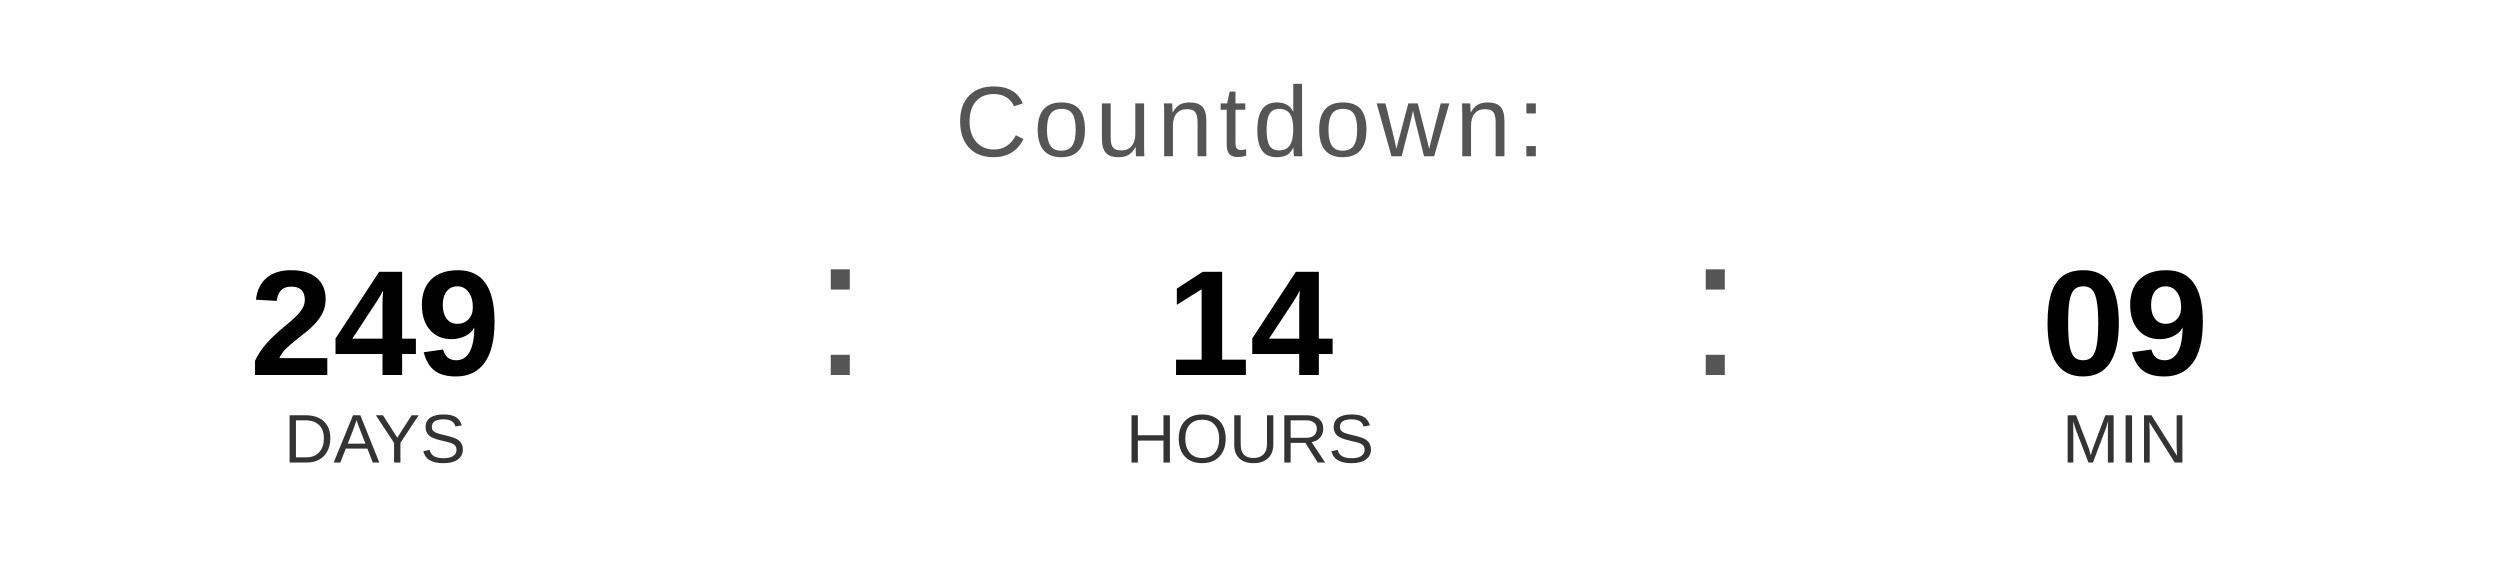
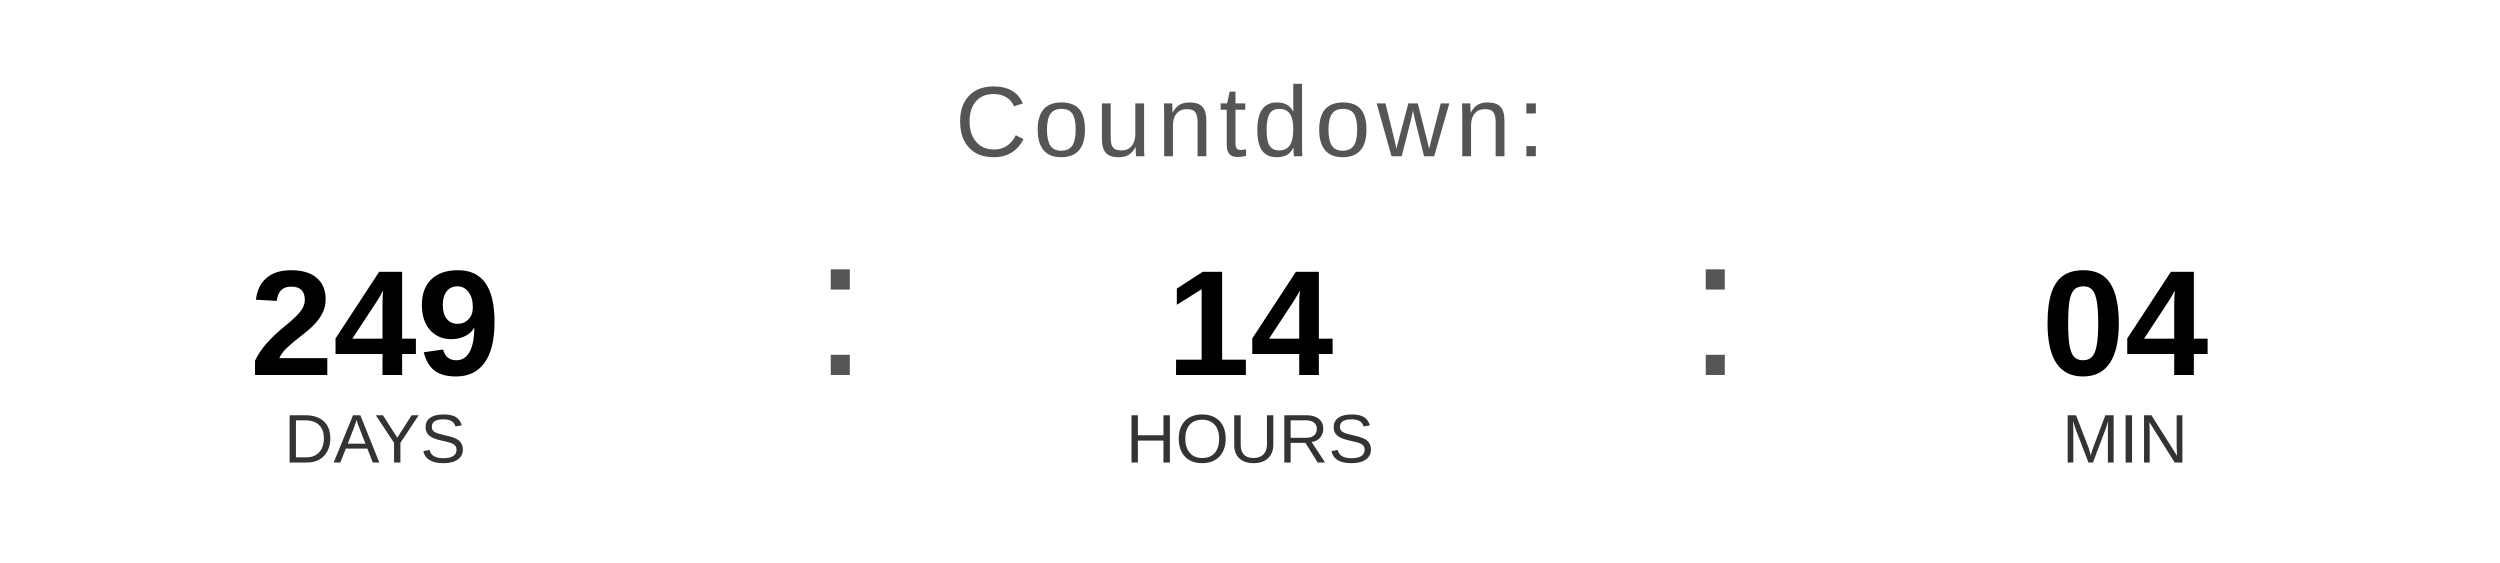
<svg xmlns="http://www.w3.org/2000/svg" width="400" height="90" viewBox="0 0 400 90">
  <text x="200" y="25" font-family="Arial, Helvetica, sans-serif" font-size="16" fill="#555555" text-anchor="middle" letter-spacing="1">
    Countdown:
  </text>
  <text x="60" y="60" font-family="Arial, Helvetica, sans-serif" font-size="24" font-weight="bold" fill="#000000" text-anchor="middle">249</text>
  <text x="60" y="74" font-family="Arial, Helvetica, sans-serif" font-size="11" fill="#333333" text-anchor="middle">DAYS</text>
  <text x="130" y="60" font-family="Arial, sans-serif" font-size="32" fill="#555555">:</text>
  <text x="200" y="60" font-family="Arial, Helvetica, sans-serif" font-size="24" font-weight="bold" fill="#000000" text-anchor="middle">14</text>
  <text x="200" y="74" font-family="Arial, Helvetica, sans-serif" font-size="11" fill="#333333" text-anchor="middle">HOURS</text>
  <text x="270" y="60" font-family="Arial, sans-serif" font-size="32" fill="#555555">:</text>
-   <text x="340" y="60" font-family="Arial, Helvetica, sans-serif" font-size="24" font-weight="bold" fill="#000000" text-anchor="middle">09</text>
+   <text x="340" y="60" font-family="Arial, Helvetica, sans-serif" font-size="24" font-weight="bold" fill="#000000" text-anchor="middle">04</text>
  <text x="340" y="74" font-family="Arial, Helvetica, sans-serif" font-size="11" fill="#333333" text-anchor="middle">MIN</text>
</svg>
